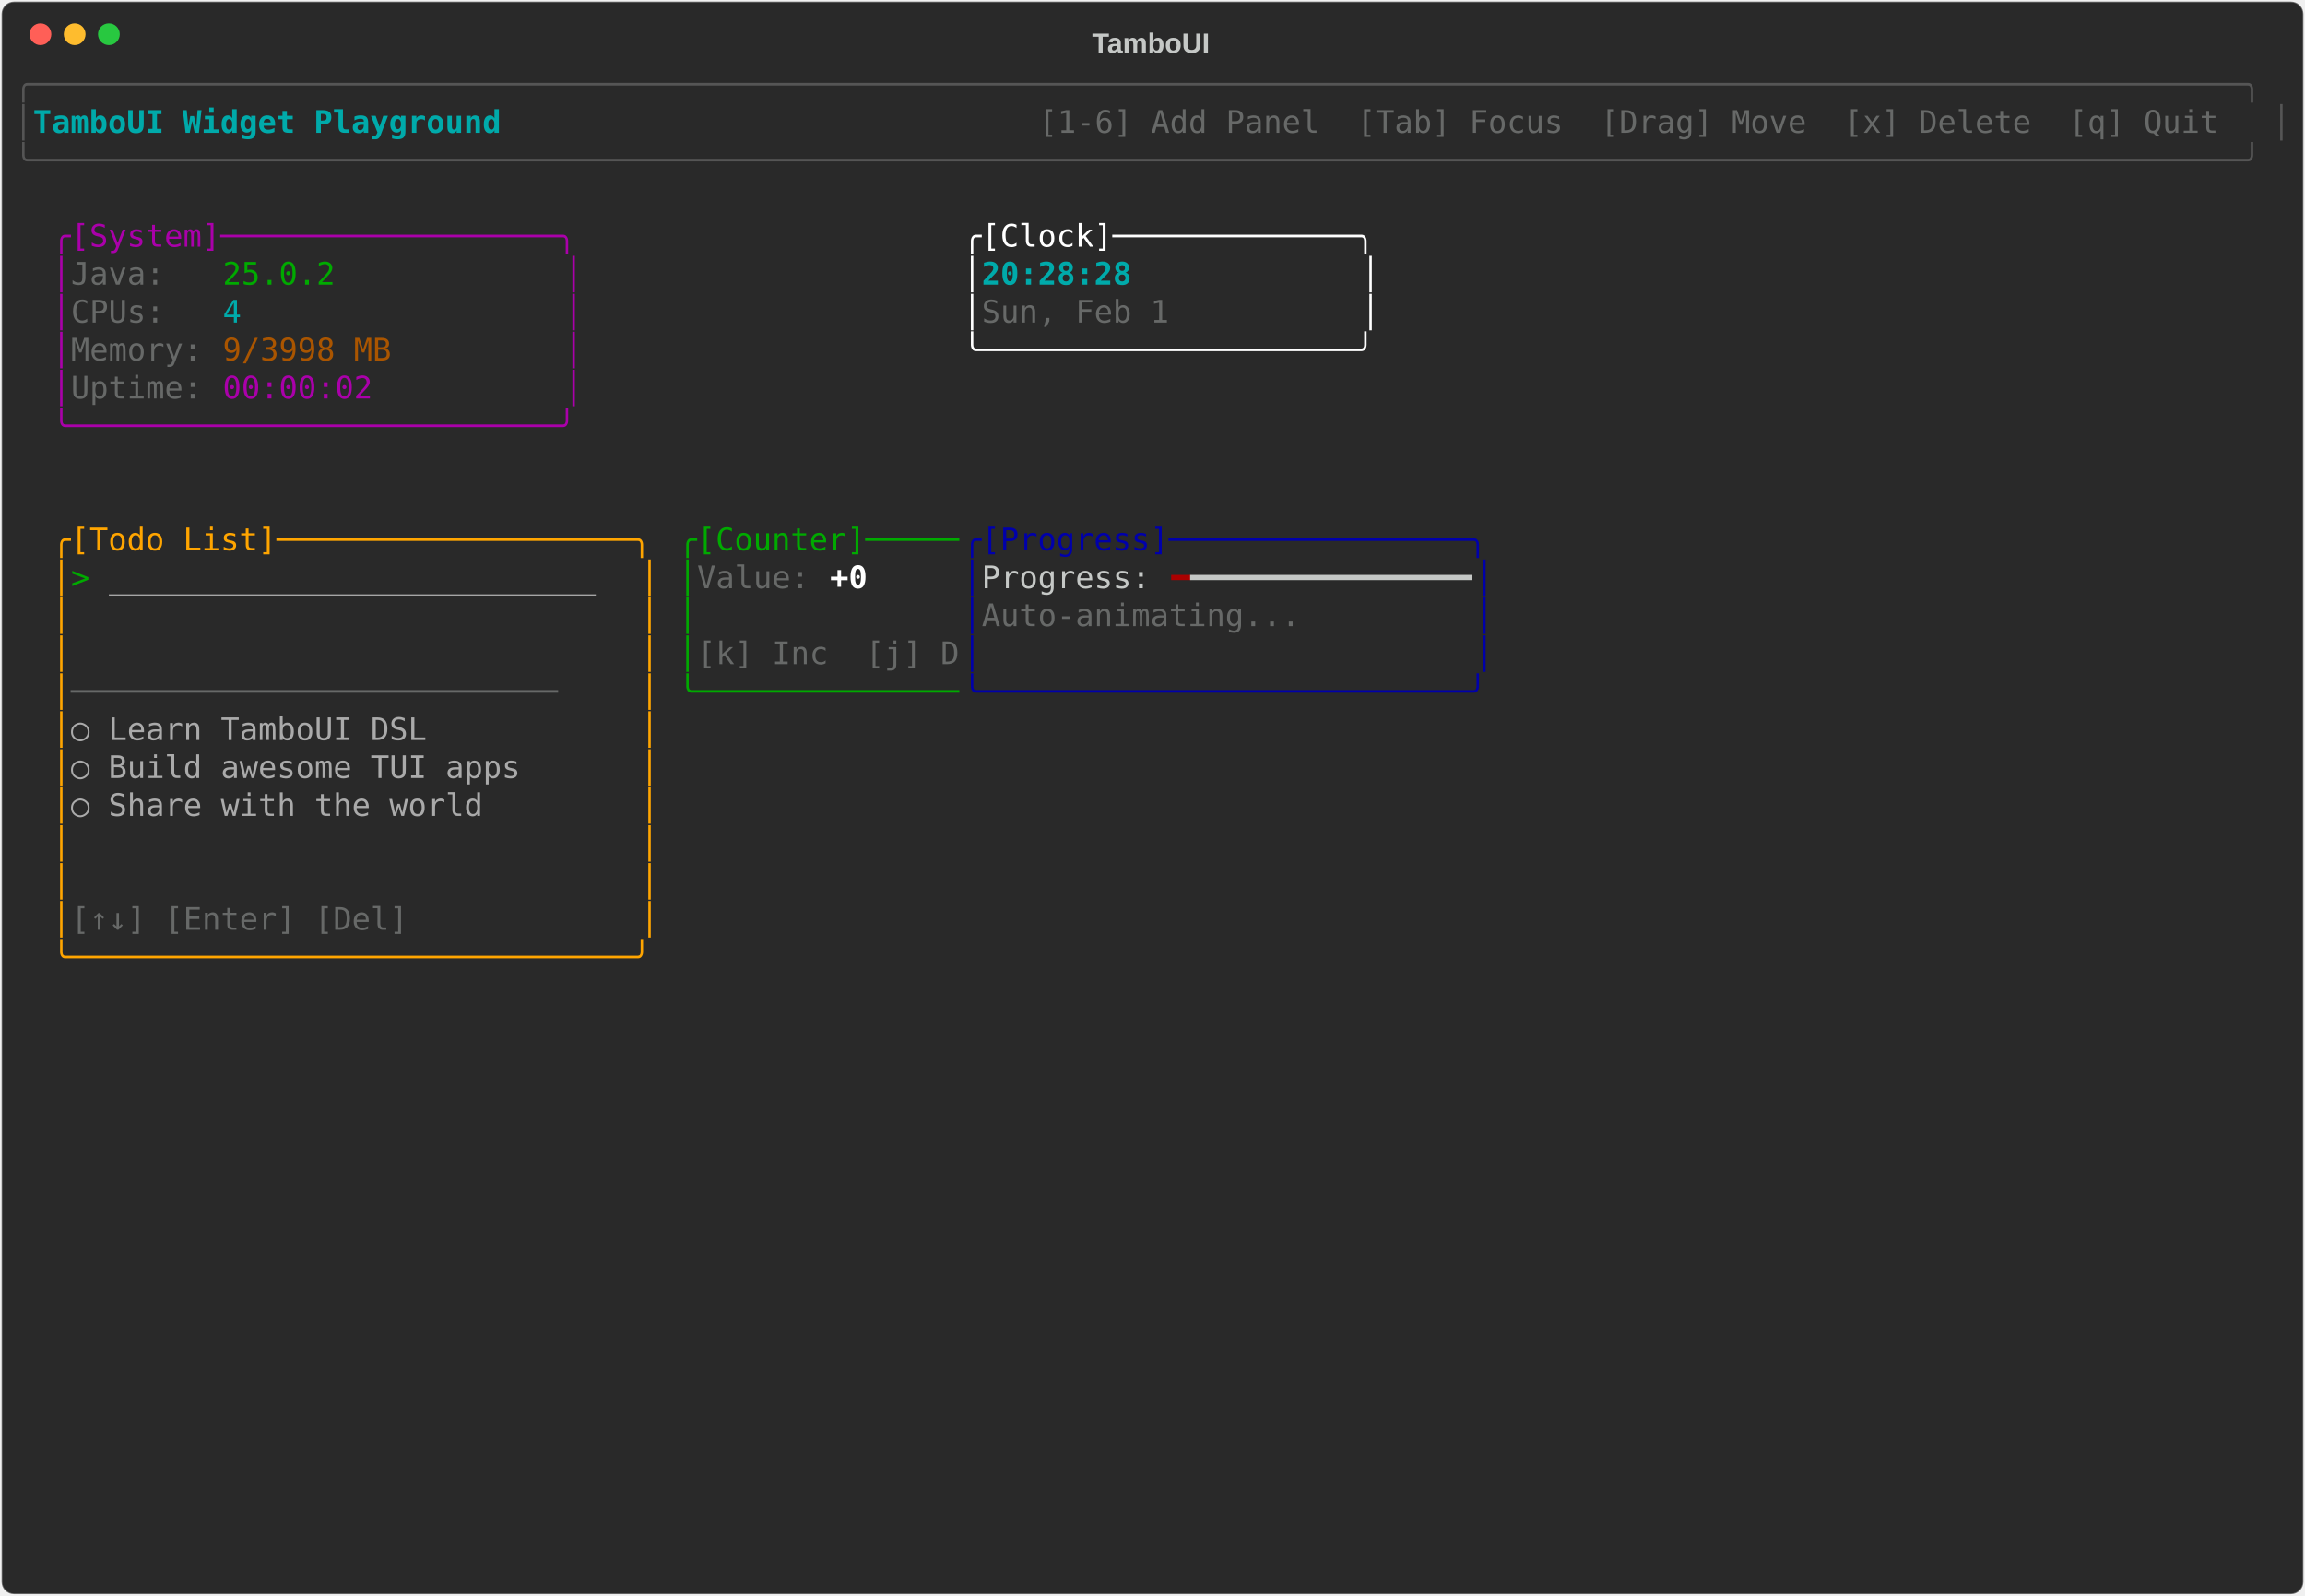
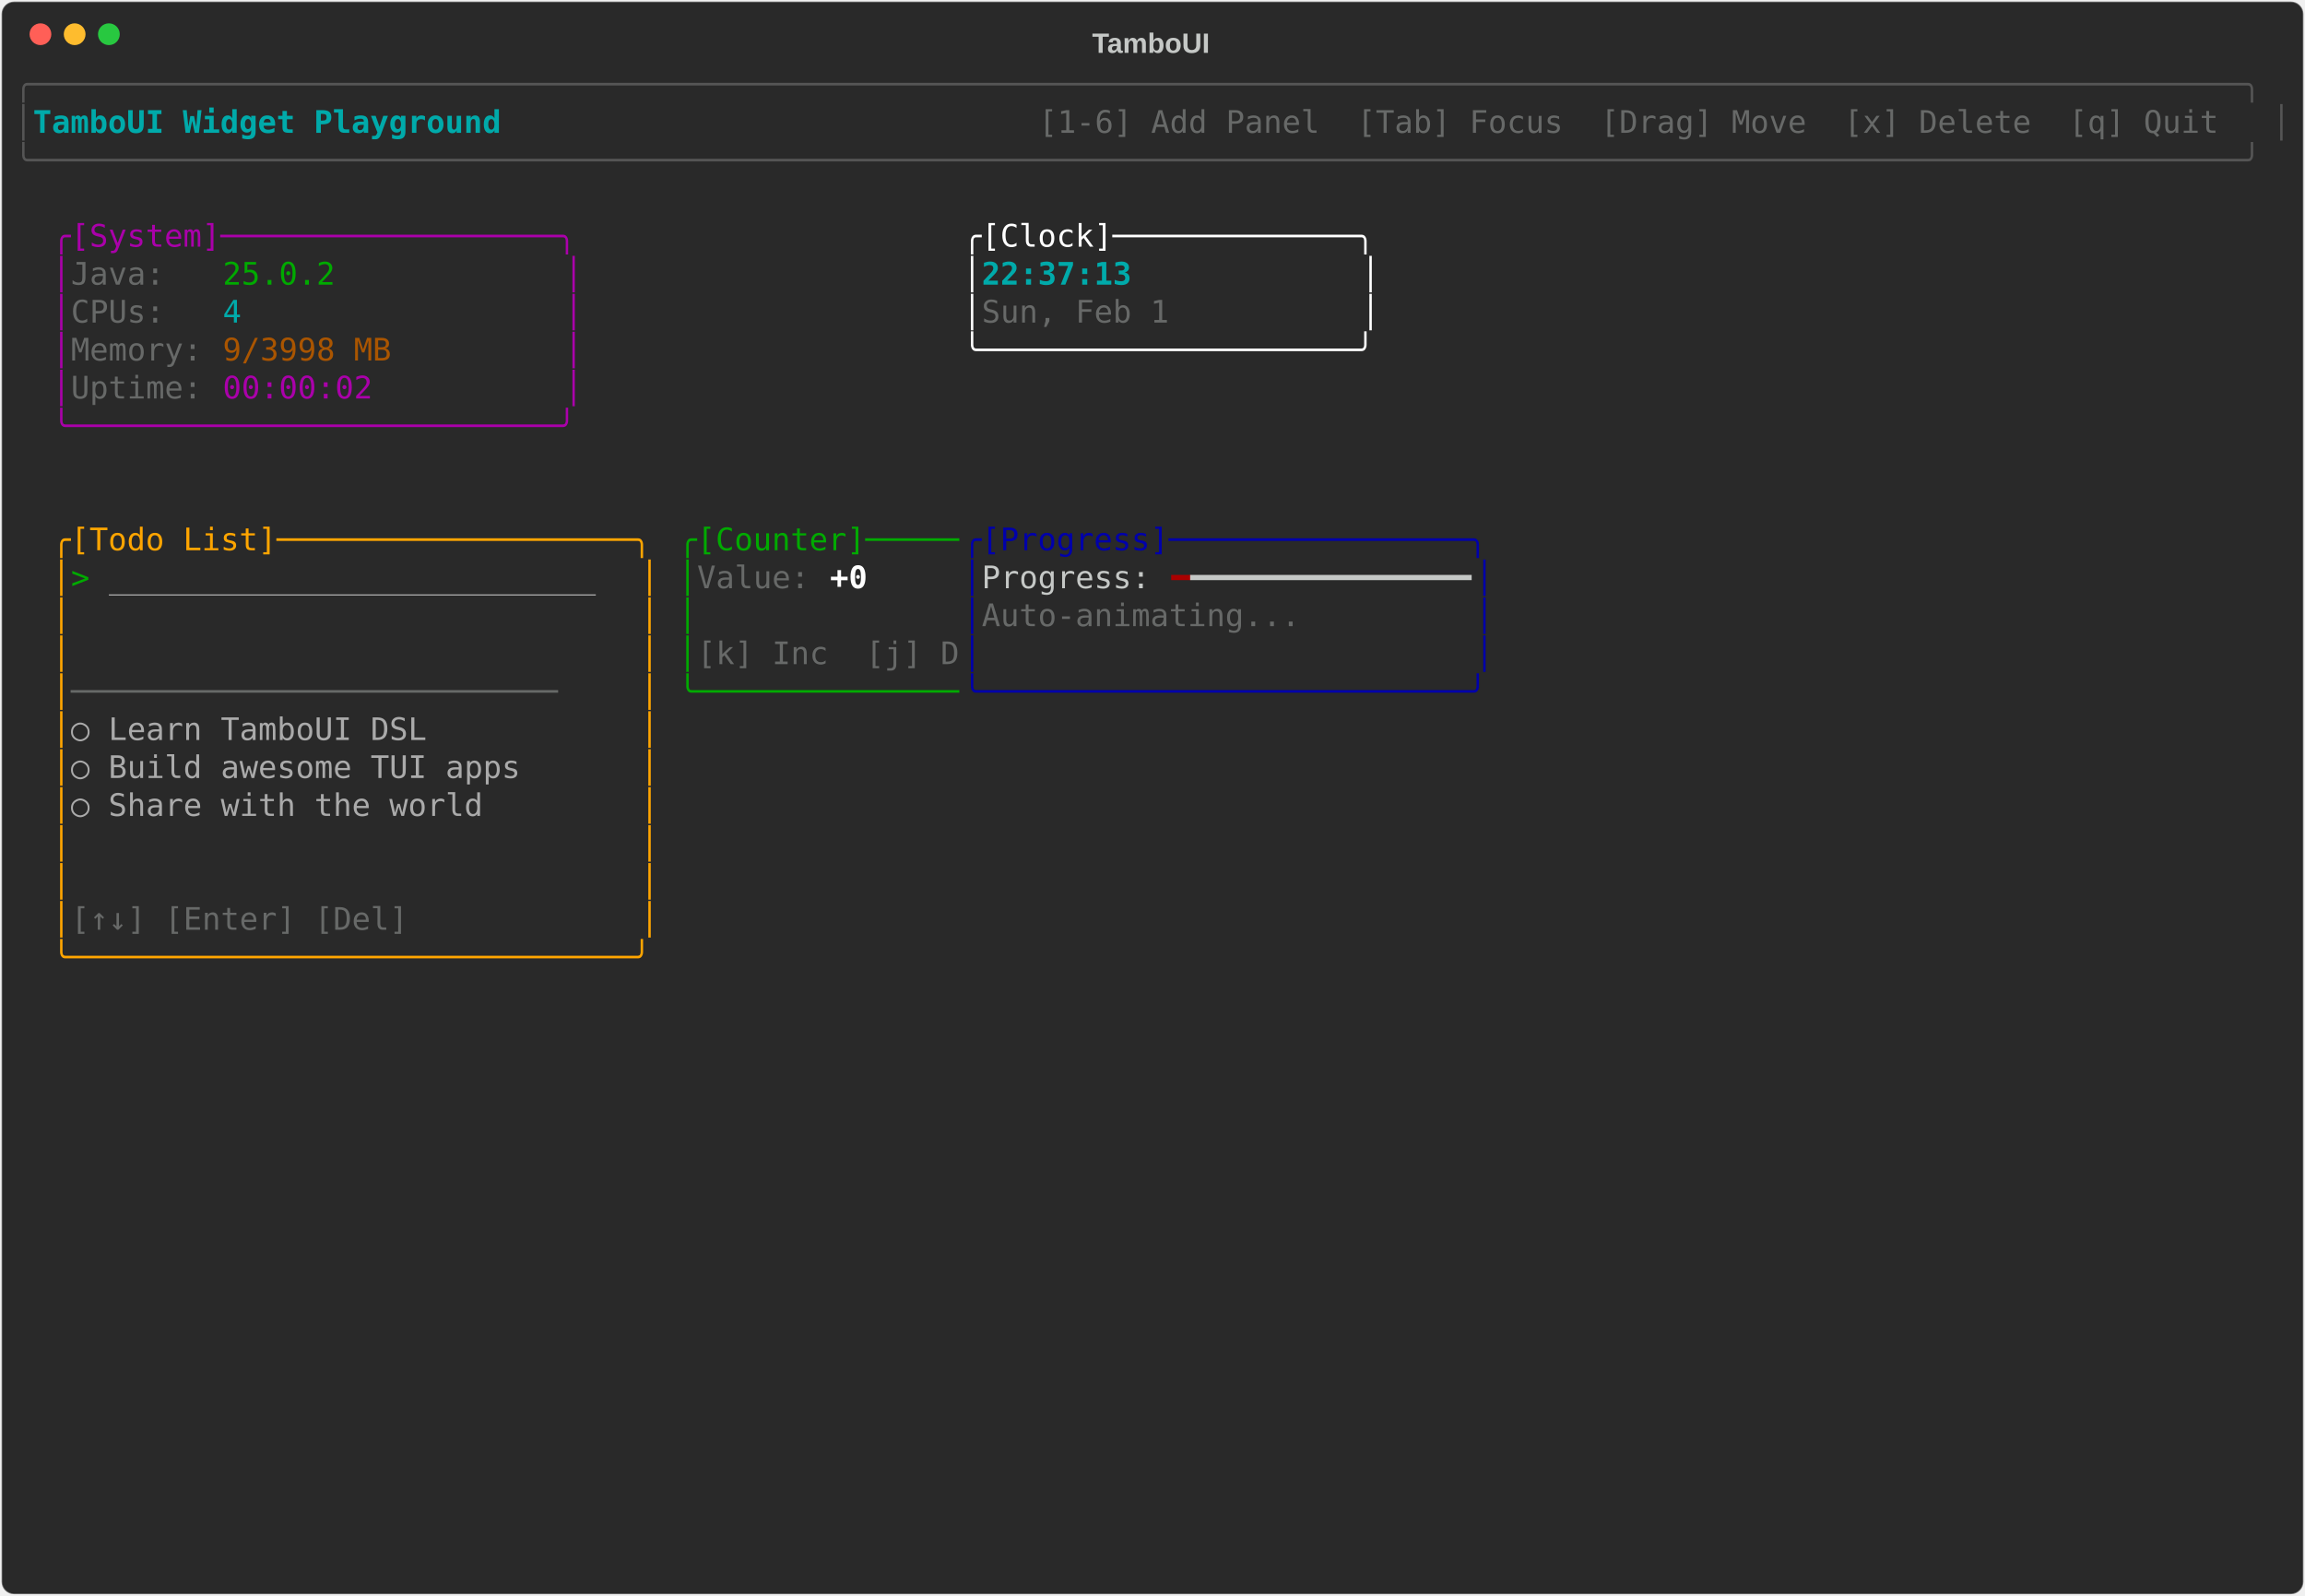
<svg xmlns="http://www.w3.org/2000/svg" class="rich-terminal" viewBox="0 0 1482 1026">
-   <style>    @font-face {        font-family: "Fira Code";        src: local("FiraCode-Regular"),                url("https://cdnjs.cloudflare.com/ajax/libs/firacode/6.2.0/woff2/FiraCode-Regular.woff2") format("woff2"),                url("https://cdnjs.cloudflare.com/ajax/libs/firacode/6.2.0/woff/FiraCode-Regular.woff") format("woff");        font-style: normal;        font-weight: 400;    }    @font-face {        font-family: "Fira Code";        src: local("FiraCode-Bold"),                url("https://cdnjs.cloudflare.com/ajax/libs/firacode/6.2.0/woff2/FiraCode-Bold.woff2") format("woff2"),                url("https://cdnjs.cloudflare.com/ajax/libs/firacode/6.2.0/woff/FiraCode-Bold.woff") format("woff");        font-style: bold;        font-weight: 700;    }    .terminal-1241754418-matrix {        font-family: Fira Code, monospace;        font-size: 20px;        line-height: 24.4px;        font-variant-east-asian: full-width;    }    .terminal-1241754418-title {        font-size: 18px;        font-weight: bold;        font-family: arial;    }    .terminal-1241754418-r1 { fill: #555555 }.terminal-1241754418-r2 { fill: #00aaaa;font-weight: bold }.terminal-1241754418-r3 { fill: #c5c8c6 }.terminal-1241754418-r4 { fill: #676968 }.terminal-1241754418-r5 { fill: #aa00aa }.terminal-1241754418-r6 { fill: #ffffff }.terminal-1241754418-r7 { fill: #00aa00 }.terminal-1241754418-r8 { fill: #00aaaa }.terminal-1241754418-r9 { fill: #aa5500 }.terminal-1241754418-r10 { fill: #ffa500 }.terminal-1241754418-r11 { fill: #0000aa }.terminal-1241754418-r12 { fill: #aaaaaa }.terminal-1241754418-r13 { fill: #ffffff;font-weight: bold }.terminal-1241754418-r14 { fill: #aa0000 }    </style>
+   <style>    @font-face {        font-family: "Fira Code";        src: local("FiraCode-Regular"),                url("https://cdnjs.cloudflare.com/ajax/libs/firacode/6.2.0/woff2/FiraCode-Regular.woff2") format("woff2"),                url("https://cdnjs.cloudflare.com/ajax/libs/firacode/6.2.0/woff/FiraCode-Regular.woff") format("woff");        font-style: normal;        font-weight: 400;    }    @font-face {        font-family: "Fira Code";        src: local("FiraCode-Bold"),                url("https://cdnjs.cloudflare.com/ajax/libs/firacode/6.2.0/woff2/FiraCode-Bold.woff2") format("woff2"),                url("https://cdnjs.cloudflare.com/ajax/libs/firacode/6.2.0/woff/FiraCode-Bold.woff") format("woff");        font-style: bold;        font-weight: 700;    }    .terminal-877701934-matrix {        font-family: Fira Code, monospace;        font-size: 20px;        line-height: 24.4px;        font-variant-east-asian: full-width;    }    .terminal-877701934-title {        font-size: 18px;        font-weight: bold;        font-family: arial;    }    .terminal-877701934-r1 { fill: #555555 }.terminal-877701934-r2 { fill: #00aaaa;font-weight: bold }.terminal-877701934-r3 { fill: #c5c8c6 }.terminal-877701934-r4 { fill: #676968 }.terminal-877701934-r5 { fill: #aa00aa }.terminal-877701934-r6 { fill: #ffffff }.terminal-877701934-r7 { fill: #00aa00 }.terminal-877701934-r8 { fill: #00aaaa }.terminal-877701934-r9 { fill: #aa5500 }.terminal-877701934-r10 { fill: #ffa500 }.terminal-877701934-r11 { fill: #0000aa }.terminal-877701934-r12 { fill: #aaaaaa }.terminal-877701934-r13 { fill: #ffffff;font-weight: bold }.terminal-877701934-r14 { fill: #aa0000 }    </style>
  <defs>
-     <clipPath id="terminal-1241754418-clip-terminal">
+     <clipPath id="terminal-877701934-clip-terminal">
      <rect x="0" y="0" width="1463" height="975" />
    </clipPath>
-     <clipPath id="terminal-1241754418-line-0">
+     <clipPath id="terminal-877701934-line-0">
      <rect x="0" y="1.5" width="1464" height="24.65" />
    </clipPath>
-     <clipPath id="terminal-1241754418-line-1">
+     <clipPath id="terminal-877701934-line-1">
      <rect x="0" y="25.9" width="1464" height="24.65" />
    </clipPath>
-     <clipPath id="terminal-1241754418-line-2">
+     <clipPath id="terminal-877701934-line-2">
      <rect x="0" y="50.3" width="1464" height="24.65" />
    </clipPath>
-     <clipPath id="terminal-1241754418-line-3">
+     <clipPath id="terminal-877701934-line-3">
      <rect x="0" y="74.7" width="1464" height="24.65" />
    </clipPath>
-     <clipPath id="terminal-1241754418-line-4">
+     <clipPath id="terminal-877701934-line-4">
      <rect x="0" y="99.1" width="1464" height="24.65" />
    </clipPath>
-     <clipPath id="terminal-1241754418-line-5">
+     <clipPath id="terminal-877701934-line-5">
      <rect x="0" y="123.5" width="1464" height="24.65" />
    </clipPath>
-     <clipPath id="terminal-1241754418-line-6">
+     <clipPath id="terminal-877701934-line-6">
      <rect x="0" y="147.9" width="1464" height="24.65" />
    </clipPath>
-     <clipPath id="terminal-1241754418-line-7">
+     <clipPath id="terminal-877701934-line-7">
      <rect x="0" y="172.3" width="1464" height="24.65" />
    </clipPath>
-     <clipPath id="terminal-1241754418-line-8">
+     <clipPath id="terminal-877701934-line-8">
      <rect x="0" y="196.7" width="1464" height="24.65" />
    </clipPath>
-     <clipPath id="terminal-1241754418-line-9">
+     <clipPath id="terminal-877701934-line-9">
      <rect x="0" y="221.1" width="1464" height="24.65" />
    </clipPath>
-     <clipPath id="terminal-1241754418-line-10">
+     <clipPath id="terminal-877701934-line-10">
      <rect x="0" y="245.5" width="1464" height="24.65" />
    </clipPath>
-     <clipPath id="terminal-1241754418-line-11">
+     <clipPath id="terminal-877701934-line-11">
      <rect x="0" y="269.9" width="1464" height="24.65" />
    </clipPath>
-     <clipPath id="terminal-1241754418-line-12">
+     <clipPath id="terminal-877701934-line-12">
      <rect x="0" y="294.3" width="1464" height="24.65" />
    </clipPath>
-     <clipPath id="terminal-1241754418-line-13">
+     <clipPath id="terminal-877701934-line-13">
      <rect x="0" y="318.7" width="1464" height="24.65" />
    </clipPath>
-     <clipPath id="terminal-1241754418-line-14">
+     <clipPath id="terminal-877701934-line-14">
      <rect x="0" y="343.1" width="1464" height="24.65" />
    </clipPath>
-     <clipPath id="terminal-1241754418-line-15">
+     <clipPath id="terminal-877701934-line-15">
      <rect x="0" y="367.5" width="1464" height="24.65" />
    </clipPath>
-     <clipPath id="terminal-1241754418-line-16">
+     <clipPath id="terminal-877701934-line-16">
      <rect x="0" y="391.9" width="1464" height="24.65" />
    </clipPath>
-     <clipPath id="terminal-1241754418-line-17">
+     <clipPath id="terminal-877701934-line-17">
      <rect x="0" y="416.3" width="1464" height="24.65" />
    </clipPath>
-     <clipPath id="terminal-1241754418-line-18">
+     <clipPath id="terminal-877701934-line-18">
      <rect x="0" y="440.7" width="1464" height="24.65" />
    </clipPath>
-     <clipPath id="terminal-1241754418-line-19">
+     <clipPath id="terminal-877701934-line-19">
      <rect x="0" y="465.1" width="1464" height="24.65" />
    </clipPath>
-     <clipPath id="terminal-1241754418-line-20">
+     <clipPath id="terminal-877701934-line-20">
      <rect x="0" y="489.5" width="1464" height="24.65" />
    </clipPath>
-     <clipPath id="terminal-1241754418-line-21">
+     <clipPath id="terminal-877701934-line-21">
      <rect x="0" y="513.9" width="1464" height="24.65" />
    </clipPath>
-     <clipPath id="terminal-1241754418-line-22">
+     <clipPath id="terminal-877701934-line-22">
      <rect x="0" y="538.3" width="1464" height="24.65" />
    </clipPath>
-     <clipPath id="terminal-1241754418-line-23">
+     <clipPath id="terminal-877701934-line-23">
      <rect x="0" y="562.7" width="1464" height="24.65" />
    </clipPath>
-     <clipPath id="terminal-1241754418-line-24">
+     <clipPath id="terminal-877701934-line-24">
      <rect x="0" y="587.1" width="1464" height="24.65" />
    </clipPath>
-     <clipPath id="terminal-1241754418-line-25">
+     <clipPath id="terminal-877701934-line-25">
      <rect x="0" y="611.5" width="1464" height="24.65" />
    </clipPath>
-     <clipPath id="terminal-1241754418-line-26">
+     <clipPath id="terminal-877701934-line-26">
      <rect x="0" y="635.9" width="1464" height="24.65" />
    </clipPath>
-     <clipPath id="terminal-1241754418-line-27">
+     <clipPath id="terminal-877701934-line-27">
      <rect x="0" y="660.3" width="1464" height="24.65" />
    </clipPath>
-     <clipPath id="terminal-1241754418-line-28">
+     <clipPath id="terminal-877701934-line-28">
      <rect x="0" y="684.7" width="1464" height="24.65" />
    </clipPath>
-     <clipPath id="terminal-1241754418-line-29">
+     <clipPath id="terminal-877701934-line-29">
      <rect x="0" y="709.1" width="1464" height="24.65" />
    </clipPath>
-     <clipPath id="terminal-1241754418-line-30">
+     <clipPath id="terminal-877701934-line-30">
      <rect x="0" y="733.5" width="1464" height="24.65" />
    </clipPath>
-     <clipPath id="terminal-1241754418-line-31">
+     <clipPath id="terminal-877701934-line-31">
      <rect x="0" y="757.9" width="1464" height="24.65" />
    </clipPath>
-     <clipPath id="terminal-1241754418-line-32">
+     <clipPath id="terminal-877701934-line-32">
      <rect x="0" y="782.3" width="1464" height="24.65" />
    </clipPath>
-     <clipPath id="terminal-1241754418-line-33">
+     <clipPath id="terminal-877701934-line-33">
      <rect x="0" y="806.7" width="1464" height="24.65" />
    </clipPath>
-     <clipPath id="terminal-1241754418-line-34">
+     <clipPath id="terminal-877701934-line-34">
      <rect x="0" y="831.1" width="1464" height="24.65" />
    </clipPath>
-     <clipPath id="terminal-1241754418-line-35">
+     <clipPath id="terminal-877701934-line-35">
      <rect x="0" y="855.5" width="1464" height="24.65" />
    </clipPath>
-     <clipPath id="terminal-1241754418-line-36">
+     <clipPath id="terminal-877701934-line-36">
      <rect x="0" y="879.9" width="1464" height="24.65" />
    </clipPath>
-     <clipPath id="terminal-1241754418-line-37">
+     <clipPath id="terminal-877701934-line-37">
      <rect x="0" y="904.3" width="1464" height="24.65" />
    </clipPath>
-     <clipPath id="terminal-1241754418-line-38">
+     <clipPath id="terminal-877701934-line-38">
      <rect x="0" y="928.7" width="1464" height="24.65" />
    </clipPath>
-     <clipPath id="terminal-1241754418-line-39">
+     <clipPath id="terminal-877701934-line-39">
      <rect x="0" y="953.1" width="1464" height="24.65" />
    </clipPath>
  </defs>
  <rect fill="#292929" stroke="rgba(255,255,255,0.35)" stroke-width="1" x="1" y="1" width="1480" height="1024" rx="8" />
-   <text class="terminal-1241754418-title" fill="#c5c8c6" text-anchor="middle" x="740" y="34">TamboUI</text>
+   <text class="terminal-877701934-title" fill="#c5c8c6" text-anchor="middle" x="740" y="34">TamboUI</text>
  <g transform="translate(26,22)">
    <circle cx="0" cy="0" r="7" fill="#ff5f57" />
    <circle cx="22" cy="0" r="7" fill="#febc2e" />
    <circle cx="44" cy="0" r="7" fill="#28c840" />
  </g>
-   <g transform="translate(9, 41)" clip-path="url(#terminal-1241754418-clip-terminal)">
-     <g class="terminal-1241754418-matrix">
-       <text class="terminal-1241754418-r1" x="0" y="20" textLength="1464" clip-path="url(#terminal-1241754418-line-0)">╭──────────────────────────────────────────────────────────────────────────────────────────────────────────────────────╮</text>
-       <text class="terminal-1241754418-r1" x="0" y="44.4" textLength="12.2" clip-path="url(#terminal-1241754418-line-1)">│</text>
-       <text class="terminal-1241754418-r2" x="12.2" y="44.4" textLength="329.4" clip-path="url(#terminal-1241754418-line-1)"> TamboUI Widget Playground </text>
-       <text class="terminal-1241754418-r4" x="658.8" y="44.4" textLength="793" clip-path="url(#terminal-1241754418-line-1)"> [1-6] Add Panel  [Tab] Focus  [Drag] Move  [x] Delete  [q] Quit </text>
-       <text class="terminal-1241754418-r1" x="1451.8" y="44.4" textLength="12.2" clip-path="url(#terminal-1241754418-line-1)">│</text>
-       <text class="terminal-1241754418-r1" x="0" y="68.8" textLength="1464" clip-path="url(#terminal-1241754418-line-2)">╰──────────────────────────────────────────────────────────────────────────────────────────────────────────────────────╯</text>
-       <text class="terminal-1241754418-r5" x="24.4" y="117.6" textLength="341.6" clip-path="url(#terminal-1241754418-line-4)">╭[System]──────────────────╮</text>
-       <text class="terminal-1241754418-r6" x="610" y="117.6" textLength="268.4" clip-path="url(#terminal-1241754418-line-4)">╭[Clock]─────────────╮</text>
-       <text class="terminal-1241754418-r5" x="24.4" y="142" textLength="12.2" clip-path="url(#terminal-1241754418-line-5)">│</text>
-       <text class="terminal-1241754418-r4" x="36.6" y="142" textLength="97.6" clip-path="url(#terminal-1241754418-line-5)">Java:   </text>
-       <text class="terminal-1241754418-r7" x="134.2" y="142" textLength="73.2" clip-path="url(#terminal-1241754418-line-5)">25.0.2</text>
-       <text class="terminal-1241754418-r5" x="353.8" y="142" textLength="12.2" clip-path="url(#terminal-1241754418-line-5)">│</text>
-       <text class="terminal-1241754418-r6" x="610" y="142" textLength="12.2" clip-path="url(#terminal-1241754418-line-5)">│</text>
-       <text class="terminal-1241754418-r2" x="622.2" y="142" textLength="244" clip-path="url(#terminal-1241754418-line-5)">20:28:28            </text>
-       <text class="terminal-1241754418-r6" x="866.2" y="142" textLength="12.2" clip-path="url(#terminal-1241754418-line-5)">│</text>
-       <text class="terminal-1241754418-r5" x="24.4" y="166.4" textLength="12.2" clip-path="url(#terminal-1241754418-line-6)">│</text>
-       <text class="terminal-1241754418-r4" x="36.6" y="166.4" textLength="97.6" clip-path="url(#terminal-1241754418-line-6)">CPUs:   </text>
-       <text class="terminal-1241754418-r8" x="134.2" y="166.4" textLength="12.2" clip-path="url(#terminal-1241754418-line-6)">4</text>
-       <text class="terminal-1241754418-r5" x="353.8" y="166.4" textLength="12.2" clip-path="url(#terminal-1241754418-line-6)">│</text>
-       <text class="terminal-1241754418-r6" x="610" y="166.4" textLength="12.2" clip-path="url(#terminal-1241754418-line-6)">│</text>
-       <text class="terminal-1241754418-r4" x="622.2" y="166.4" textLength="244" clip-path="url(#terminal-1241754418-line-6)">Sun, Feb 1          </text>
-       <text class="terminal-1241754418-r6" x="866.2" y="166.4" textLength="12.2" clip-path="url(#terminal-1241754418-line-6)">│</text>
-       <text class="terminal-1241754418-r5" x="24.4" y="190.8" textLength="12.2" clip-path="url(#terminal-1241754418-line-7)">│</text>
-       <text class="terminal-1241754418-r4" x="36.6" y="190.8" textLength="97.6" clip-path="url(#terminal-1241754418-line-7)">Memory: </text>
-       <text class="terminal-1241754418-r9" x="134.2" y="190.8" textLength="109.8" clip-path="url(#terminal-1241754418-line-7)">9/3998 MB</text>
-       <text class="terminal-1241754418-r5" x="353.8" y="190.8" textLength="12.2" clip-path="url(#terminal-1241754418-line-7)">│</text>
-       <text class="terminal-1241754418-r6" x="610" y="190.8" textLength="268.4" clip-path="url(#terminal-1241754418-line-7)">╰────────────────────╯</text>
-       <text class="terminal-1241754418-r5" x="24.4" y="215.2" textLength="12.2" clip-path="url(#terminal-1241754418-line-8)">│</text>
-       <text class="terminal-1241754418-r4" x="36.6" y="215.2" textLength="97.6" clip-path="url(#terminal-1241754418-line-8)">Uptime: </text>
-       <text class="terminal-1241754418-r5" x="134.2" y="215.2" textLength="97.6" clip-path="url(#terminal-1241754418-line-8)">00:00:02</text>
-       <text class="terminal-1241754418-r5" x="353.8" y="215.2" textLength="12.2" clip-path="url(#terminal-1241754418-line-8)">│</text>
-       <text class="terminal-1241754418-r5" x="24.4" y="239.6" textLength="341.6" clip-path="url(#terminal-1241754418-line-9)">╰──────────────────────────╯</text>
-       <text class="terminal-1241754418-r10" x="24.4" y="312.8" textLength="390.4" clip-path="url(#terminal-1241754418-line-12)">╭[Todo List]───────────────────╮</text>
-       <text class="terminal-1241754418-r7" x="427" y="312.8" textLength="183" clip-path="url(#terminal-1241754418-line-12)">╭[Counter]─────</text>
-       <text class="terminal-1241754418-r11" x="610" y="312.8" textLength="341.6" clip-path="url(#terminal-1241754418-line-12)">╭[Progress]────────────────╮</text>
-       <text class="terminal-1241754418-r10" x="24.4" y="337.2" textLength="12.2" clip-path="url(#terminal-1241754418-line-13)">│</text>
-       <text class="terminal-1241754418-r7" x="36.6" y="337.2" textLength="24.4" clip-path="url(#terminal-1241754418-line-13)">&gt; </text>
-       <text class="terminal-1241754418-r12" x="61" y="337.2" textLength="317.2" clip-path="url(#terminal-1241754418-line-13)">__________________________</text>
-       <text class="terminal-1241754418-r10" x="402.6" y="337.2" textLength="12.2" clip-path="url(#terminal-1241754418-line-13)">│</text>
-       <text class="terminal-1241754418-r7" x="427" y="337.2" textLength="12.2" clip-path="url(#terminal-1241754418-line-13)">│</text>
-       <text class="terminal-1241754418-r4" x="439.2" y="337.2" textLength="85.4" clip-path="url(#terminal-1241754418-line-13)">Value: </text>
-       <text class="terminal-1241754418-r13" x="524.6" y="337.2" textLength="24.4" clip-path="url(#terminal-1241754418-line-13)">+0</text>
-       <text class="terminal-1241754418-r11" x="610" y="337.2" textLength="12.2" clip-path="url(#terminal-1241754418-line-13)">│</text>
-       <text class="terminal-1241754418-r3" x="622.2" y="337.2" textLength="122" clip-path="url(#terminal-1241754418-line-13)">Progress: </text>
-       <text class="terminal-1241754418-r14" x="744.2" y="337.2" textLength="12.2" clip-path="url(#terminal-1241754418-line-13)">━</text>
-       <text class="terminal-1241754418-r3" x="756.4" y="337.2" textLength="183" clip-path="url(#terminal-1241754418-line-13)">━━━━━━━━━━━━━━━</text>
-       <text class="terminal-1241754418-r11" x="939.4" y="337.2" textLength="12.2" clip-path="url(#terminal-1241754418-line-13)">│</text>
-       <text class="terminal-1241754418-r10" x="24.4" y="361.6" textLength="12.2" clip-path="url(#terminal-1241754418-line-14)">│</text>
-       <text class="terminal-1241754418-r10" x="402.6" y="361.6" textLength="12.2" clip-path="url(#terminal-1241754418-line-14)">│</text>
-       <text class="terminal-1241754418-r7" x="427" y="361.6" textLength="12.2" clip-path="url(#terminal-1241754418-line-14)">│</text>
-       <text class="terminal-1241754418-r11" x="610" y="361.6" textLength="12.2" clip-path="url(#terminal-1241754418-line-14)">│</text>
-       <text class="terminal-1241754418-r4" x="622.2" y="361.6" textLength="317.2" clip-path="url(#terminal-1241754418-line-14)">Auto-animating...         </text>
-       <text class="terminal-1241754418-r11" x="939.4" y="361.6" textLength="12.2" clip-path="url(#terminal-1241754418-line-14)">│</text>
-       <text class="terminal-1241754418-r10" x="24.4" y="386" textLength="12.2" clip-path="url(#terminal-1241754418-line-15)">│</text>
-       <text class="terminal-1241754418-r10" x="402.6" y="386" textLength="12.2" clip-path="url(#terminal-1241754418-line-15)">│</text>
-       <text class="terminal-1241754418-r7" x="427" y="386" textLength="12.2" clip-path="url(#terminal-1241754418-line-15)">│</text>
-       <text class="terminal-1241754418-r4" x="439.2" y="386" textLength="170.8" clip-path="url(#terminal-1241754418-line-15)">[k] Inc  [j] D</text>
-       <text class="terminal-1241754418-r11" x="610" y="386" textLength="12.2" clip-path="url(#terminal-1241754418-line-15)">│</text>
-       <text class="terminal-1241754418-r11" x="939.4" y="386" textLength="12.2" clip-path="url(#terminal-1241754418-line-15)">│</text>
-       <text class="terminal-1241754418-r10" x="24.4" y="410.4" textLength="12.2" clip-path="url(#terminal-1241754418-line-16)">│</text>
-       <text class="terminal-1241754418-r4" x="36.6" y="410.4" textLength="366" clip-path="url(#terminal-1241754418-line-16)">──────────────────────────    </text>
-       <text class="terminal-1241754418-r10" x="402.6" y="410.4" textLength="12.2" clip-path="url(#terminal-1241754418-line-16)">│</text>
-       <text class="terminal-1241754418-r7" x="427" y="410.4" textLength="183" clip-path="url(#terminal-1241754418-line-16)">╰──────────────</text>
-       <text class="terminal-1241754418-r11" x="610" y="410.4" textLength="341.6" clip-path="url(#terminal-1241754418-line-16)">╰──────────────────────────╯</text>
-       <text class="terminal-1241754418-r10" x="24.4" y="434.8" textLength="12.2" clip-path="url(#terminal-1241754418-line-17)">│</text>
-       <text class="terminal-1241754418-r12" x="36.6" y="434.8" textLength="366" clip-path="url(#terminal-1241754418-line-17)">  ○ Learn TamboUI DSL         </text>
-       <text class="terminal-1241754418-r10" x="402.6" y="434.8" textLength="12.2" clip-path="url(#terminal-1241754418-line-17)">│</text>
-       <text class="terminal-1241754418-r10" x="24.4" y="459.2" textLength="12.2" clip-path="url(#terminal-1241754418-line-18)">│</text>
-       <text class="terminal-1241754418-r12" x="36.6" y="459.2" textLength="366" clip-path="url(#terminal-1241754418-line-18)">  ○ Build awesome TUI apps    </text>
-       <text class="terminal-1241754418-r10" x="402.6" y="459.2" textLength="12.2" clip-path="url(#terminal-1241754418-line-18)">│</text>
-       <text class="terminal-1241754418-r10" x="24.4" y="483.6" textLength="12.2" clip-path="url(#terminal-1241754418-line-19)">│</text>
-       <text class="terminal-1241754418-r12" x="36.6" y="483.6" textLength="366" clip-path="url(#terminal-1241754418-line-19)">  ○ Share with the world      </text>
-       <text class="terminal-1241754418-r10" x="402.6" y="483.6" textLength="12.2" clip-path="url(#terminal-1241754418-line-19)">│</text>
-       <text class="terminal-1241754418-r10" x="24.4" y="508" textLength="12.2" clip-path="url(#terminal-1241754418-line-20)">│</text>
-       <text class="terminal-1241754418-r10" x="402.6" y="508" textLength="12.2" clip-path="url(#terminal-1241754418-line-20)">│</text>
-       <text class="terminal-1241754418-r10" x="24.4" y="532.4" textLength="12.2" clip-path="url(#terminal-1241754418-line-21)">│</text>
-       <text class="terminal-1241754418-r10" x="402.6" y="532.4" textLength="12.2" clip-path="url(#terminal-1241754418-line-21)">│</text>
-       <text class="terminal-1241754418-r10" x="24.4" y="556.8" textLength="12.2" clip-path="url(#terminal-1241754418-line-22)">│</text>
-       <text class="terminal-1241754418-r4" x="36.6" y="556.8" textLength="366" clip-path="url(#terminal-1241754418-line-22)">[↑↓] [Enter] [Del]            </text>
-       <text class="terminal-1241754418-r10" x="402.6" y="556.8" textLength="12.2" clip-path="url(#terminal-1241754418-line-22)">│</text>
-       <text class="terminal-1241754418-r10" x="24.4" y="581.2" textLength="390.4" clip-path="url(#terminal-1241754418-line-23)">╰──────────────────────────────╯</text>
+   <g transform="translate(9, 41)" clip-path="url(#terminal-877701934-clip-terminal)">
+     <g class="terminal-877701934-matrix">
+       <text class="terminal-877701934-r1" x="0" y="20" textLength="1464" clip-path="url(#terminal-877701934-line-0)">╭──────────────────────────────────────────────────────────────────────────────────────────────────────────────────────╮</text>
+       <text class="terminal-877701934-r1" x="0" y="44.4" textLength="12.2" clip-path="url(#terminal-877701934-line-1)">│</text>
+       <text class="terminal-877701934-r2" x="12.2" y="44.4" textLength="329.4" clip-path="url(#terminal-877701934-line-1)"> TamboUI Widget Playground </text>
+       <text class="terminal-877701934-r4" x="658.8" y="44.4" textLength="793" clip-path="url(#terminal-877701934-line-1)"> [1-6] Add Panel  [Tab] Focus  [Drag] Move  [x] Delete  [q] Quit </text>
+       <text class="terminal-877701934-r1" x="1451.8" y="44.4" textLength="12.2" clip-path="url(#terminal-877701934-line-1)">│</text>
+       <text class="terminal-877701934-r1" x="0" y="68.8" textLength="1464" clip-path="url(#terminal-877701934-line-2)">╰──────────────────────────────────────────────────────────────────────────────────────────────────────────────────────╯</text>
+       <text class="terminal-877701934-r5" x="24.4" y="117.6" textLength="341.6" clip-path="url(#terminal-877701934-line-4)">╭[System]──────────────────╮</text>
+       <text class="terminal-877701934-r6" x="610" y="117.6" textLength="268.4" clip-path="url(#terminal-877701934-line-4)">╭[Clock]─────────────╮</text>
+       <text class="terminal-877701934-r5" x="24.4" y="142" textLength="12.2" clip-path="url(#terminal-877701934-line-5)">│</text>
+       <text class="terminal-877701934-r4" x="36.6" y="142" textLength="97.6" clip-path="url(#terminal-877701934-line-5)">Java:   </text>
+       <text class="terminal-877701934-r7" x="134.2" y="142" textLength="73.2" clip-path="url(#terminal-877701934-line-5)">25.0.2</text>
+       <text class="terminal-877701934-r5" x="353.8" y="142" textLength="12.2" clip-path="url(#terminal-877701934-line-5)">│</text>
+       <text class="terminal-877701934-r6" x="610" y="142" textLength="12.2" clip-path="url(#terminal-877701934-line-5)">│</text>
+       <text class="terminal-877701934-r2" x="622.2" y="142" textLength="244" clip-path="url(#terminal-877701934-line-5)">22:37:13            </text>
+       <text class="terminal-877701934-r6" x="866.2" y="142" textLength="12.2" clip-path="url(#terminal-877701934-line-5)">│</text>
+       <text class="terminal-877701934-r5" x="24.4" y="166.4" textLength="12.2" clip-path="url(#terminal-877701934-line-6)">│</text>
+       <text class="terminal-877701934-r4" x="36.6" y="166.4" textLength="97.6" clip-path="url(#terminal-877701934-line-6)">CPUs:   </text>
+       <text class="terminal-877701934-r8" x="134.2" y="166.4" textLength="12.2" clip-path="url(#terminal-877701934-line-6)">4</text>
+       <text class="terminal-877701934-r5" x="353.8" y="166.4" textLength="12.2" clip-path="url(#terminal-877701934-line-6)">│</text>
+       <text class="terminal-877701934-r6" x="610" y="166.4" textLength="12.2" clip-path="url(#terminal-877701934-line-6)">│</text>
+       <text class="terminal-877701934-r4" x="622.2" y="166.4" textLength="244" clip-path="url(#terminal-877701934-line-6)">Sun, Feb 1          </text>
+       <text class="terminal-877701934-r6" x="866.2" y="166.4" textLength="12.2" clip-path="url(#terminal-877701934-line-6)">│</text>
+       <text class="terminal-877701934-r5" x="24.4" y="190.8" textLength="12.2" clip-path="url(#terminal-877701934-line-7)">│</text>
+       <text class="terminal-877701934-r4" x="36.6" y="190.8" textLength="97.6" clip-path="url(#terminal-877701934-line-7)">Memory: </text>
+       <text class="terminal-877701934-r9" x="134.2" y="190.8" textLength="109.8" clip-path="url(#terminal-877701934-line-7)">9/3998 MB</text>
+       <text class="terminal-877701934-r5" x="353.8" y="190.8" textLength="12.2" clip-path="url(#terminal-877701934-line-7)">│</text>
+       <text class="terminal-877701934-r6" x="610" y="190.8" textLength="268.4" clip-path="url(#terminal-877701934-line-7)">╰────────────────────╯</text>
+       <text class="terminal-877701934-r5" x="24.4" y="215.2" textLength="12.2" clip-path="url(#terminal-877701934-line-8)">│</text>
+       <text class="terminal-877701934-r4" x="36.6" y="215.2" textLength="97.6" clip-path="url(#terminal-877701934-line-8)">Uptime: </text>
+       <text class="terminal-877701934-r5" x="134.2" y="215.2" textLength="97.6" clip-path="url(#terminal-877701934-line-8)">00:00:02</text>
+       <text class="terminal-877701934-r5" x="353.8" y="215.2" textLength="12.2" clip-path="url(#terminal-877701934-line-8)">│</text>
+       <text class="terminal-877701934-r5" x="24.4" y="239.6" textLength="341.6" clip-path="url(#terminal-877701934-line-9)">╰──────────────────────────╯</text>
+       <text class="terminal-877701934-r10" x="24.4" y="312.8" textLength="390.4" clip-path="url(#terminal-877701934-line-12)">╭[Todo List]───────────────────╮</text>
+       <text class="terminal-877701934-r7" x="427" y="312.8" textLength="183" clip-path="url(#terminal-877701934-line-12)">╭[Counter]─────</text>
+       <text class="terminal-877701934-r11" x="610" y="312.8" textLength="341.6" clip-path="url(#terminal-877701934-line-12)">╭[Progress]────────────────╮</text>
+       <text class="terminal-877701934-r10" x="24.4" y="337.2" textLength="12.2" clip-path="url(#terminal-877701934-line-13)">│</text>
+       <text class="terminal-877701934-r7" x="36.6" y="337.2" textLength="24.4" clip-path="url(#terminal-877701934-line-13)">&gt; </text>
+       <text class="terminal-877701934-r12" x="61" y="337.2" textLength="317.2" clip-path="url(#terminal-877701934-line-13)">__________________________</text>
+       <text class="terminal-877701934-r10" x="402.6" y="337.2" textLength="12.2" clip-path="url(#terminal-877701934-line-13)">│</text>
+       <text class="terminal-877701934-r7" x="427" y="337.2" textLength="12.2" clip-path="url(#terminal-877701934-line-13)">│</text>
+       <text class="terminal-877701934-r4" x="439.2" y="337.2" textLength="85.4" clip-path="url(#terminal-877701934-line-13)">Value: </text>
+       <text class="terminal-877701934-r13" x="524.6" y="337.2" textLength="24.4" clip-path="url(#terminal-877701934-line-13)">+0</text>
+       <text class="terminal-877701934-r11" x="610" y="337.2" textLength="12.2" clip-path="url(#terminal-877701934-line-13)">│</text>
+       <text class="terminal-877701934-r3" x="622.2" y="337.2" textLength="122" clip-path="url(#terminal-877701934-line-13)">Progress: </text>
+       <text class="terminal-877701934-r14" x="744.2" y="337.2" textLength="12.2" clip-path="url(#terminal-877701934-line-13)">━</text>
+       <text class="terminal-877701934-r3" x="756.4" y="337.2" textLength="183" clip-path="url(#terminal-877701934-line-13)">━━━━━━━━━━━━━━━</text>
+       <text class="terminal-877701934-r11" x="939.4" y="337.2" textLength="12.2" clip-path="url(#terminal-877701934-line-13)">│</text>
+       <text class="terminal-877701934-r10" x="24.4" y="361.6" textLength="12.2" clip-path="url(#terminal-877701934-line-14)">│</text>
+       <text class="terminal-877701934-r10" x="402.6" y="361.6" textLength="12.2" clip-path="url(#terminal-877701934-line-14)">│</text>
+       <text class="terminal-877701934-r7" x="427" y="361.6" textLength="12.2" clip-path="url(#terminal-877701934-line-14)">│</text>
+       <text class="terminal-877701934-r11" x="610" y="361.6" textLength="12.2" clip-path="url(#terminal-877701934-line-14)">│</text>
+       <text class="terminal-877701934-r4" x="622.2" y="361.6" textLength="317.2" clip-path="url(#terminal-877701934-line-14)">Auto-animating...         </text>
+       <text class="terminal-877701934-r11" x="939.4" y="361.6" textLength="12.2" clip-path="url(#terminal-877701934-line-14)">│</text>
+       <text class="terminal-877701934-r10" x="24.4" y="386" textLength="12.2" clip-path="url(#terminal-877701934-line-15)">│</text>
+       <text class="terminal-877701934-r10" x="402.6" y="386" textLength="12.2" clip-path="url(#terminal-877701934-line-15)">│</text>
+       <text class="terminal-877701934-r7" x="427" y="386" textLength="12.2" clip-path="url(#terminal-877701934-line-15)">│</text>
+       <text class="terminal-877701934-r4" x="439.2" y="386" textLength="170.8" clip-path="url(#terminal-877701934-line-15)">[k] Inc  [j] D</text>
+       <text class="terminal-877701934-r11" x="610" y="386" textLength="12.2" clip-path="url(#terminal-877701934-line-15)">│</text>
+       <text class="terminal-877701934-r11" x="939.4" y="386" textLength="12.2" clip-path="url(#terminal-877701934-line-15)">│</text>
+       <text class="terminal-877701934-r10" x="24.4" y="410.4" textLength="12.2" clip-path="url(#terminal-877701934-line-16)">│</text>
+       <text class="terminal-877701934-r4" x="36.6" y="410.4" textLength="366" clip-path="url(#terminal-877701934-line-16)">──────────────────────────    </text>
+       <text class="terminal-877701934-r10" x="402.6" y="410.4" textLength="12.2" clip-path="url(#terminal-877701934-line-16)">│</text>
+       <text class="terminal-877701934-r7" x="427" y="410.4" textLength="183" clip-path="url(#terminal-877701934-line-16)">╰──────────────</text>
+       <text class="terminal-877701934-r11" x="610" y="410.4" textLength="341.6" clip-path="url(#terminal-877701934-line-16)">╰──────────────────────────╯</text>
+       <text class="terminal-877701934-r10" x="24.4" y="434.8" textLength="12.2" clip-path="url(#terminal-877701934-line-17)">│</text>
+       <text class="terminal-877701934-r12" x="36.6" y="434.8" textLength="366" clip-path="url(#terminal-877701934-line-17)">  ○ Learn TamboUI DSL         </text>
+       <text class="terminal-877701934-r10" x="402.6" y="434.8" textLength="12.2" clip-path="url(#terminal-877701934-line-17)">│</text>
+       <text class="terminal-877701934-r10" x="24.4" y="459.2" textLength="12.2" clip-path="url(#terminal-877701934-line-18)">│</text>
+       <text class="terminal-877701934-r12" x="36.6" y="459.2" textLength="366" clip-path="url(#terminal-877701934-line-18)">  ○ Build awesome TUI apps    </text>
+       <text class="terminal-877701934-r10" x="402.6" y="459.2" textLength="12.2" clip-path="url(#terminal-877701934-line-18)">│</text>
+       <text class="terminal-877701934-r10" x="24.4" y="483.6" textLength="12.2" clip-path="url(#terminal-877701934-line-19)">│</text>
+       <text class="terminal-877701934-r12" x="36.6" y="483.6" textLength="366" clip-path="url(#terminal-877701934-line-19)">  ○ Share with the world      </text>
+       <text class="terminal-877701934-r10" x="402.6" y="483.6" textLength="12.2" clip-path="url(#terminal-877701934-line-19)">│</text>
+       <text class="terminal-877701934-r10" x="24.4" y="508" textLength="12.2" clip-path="url(#terminal-877701934-line-20)">│</text>
+       <text class="terminal-877701934-r10" x="402.6" y="508" textLength="12.2" clip-path="url(#terminal-877701934-line-20)">│</text>
+       <text class="terminal-877701934-r10" x="24.4" y="532.4" textLength="12.2" clip-path="url(#terminal-877701934-line-21)">│</text>
+       <text class="terminal-877701934-r10" x="402.6" y="532.4" textLength="12.2" clip-path="url(#terminal-877701934-line-21)">│</text>
+       <text class="terminal-877701934-r10" x="24.4" y="556.8" textLength="12.2" clip-path="url(#terminal-877701934-line-22)">│</text>
+       <text class="terminal-877701934-r4" x="36.6" y="556.8" textLength="366" clip-path="url(#terminal-877701934-line-22)">[↑↓] [Enter] [Del]            </text>
+       <text class="terminal-877701934-r10" x="402.6" y="556.8" textLength="12.2" clip-path="url(#terminal-877701934-line-22)">│</text>
+       <text class="terminal-877701934-r10" x="24.4" y="581.2" textLength="390.4" clip-path="url(#terminal-877701934-line-23)">╰──────────────────────────────╯</text>
    </g>
  </g>
</svg>
